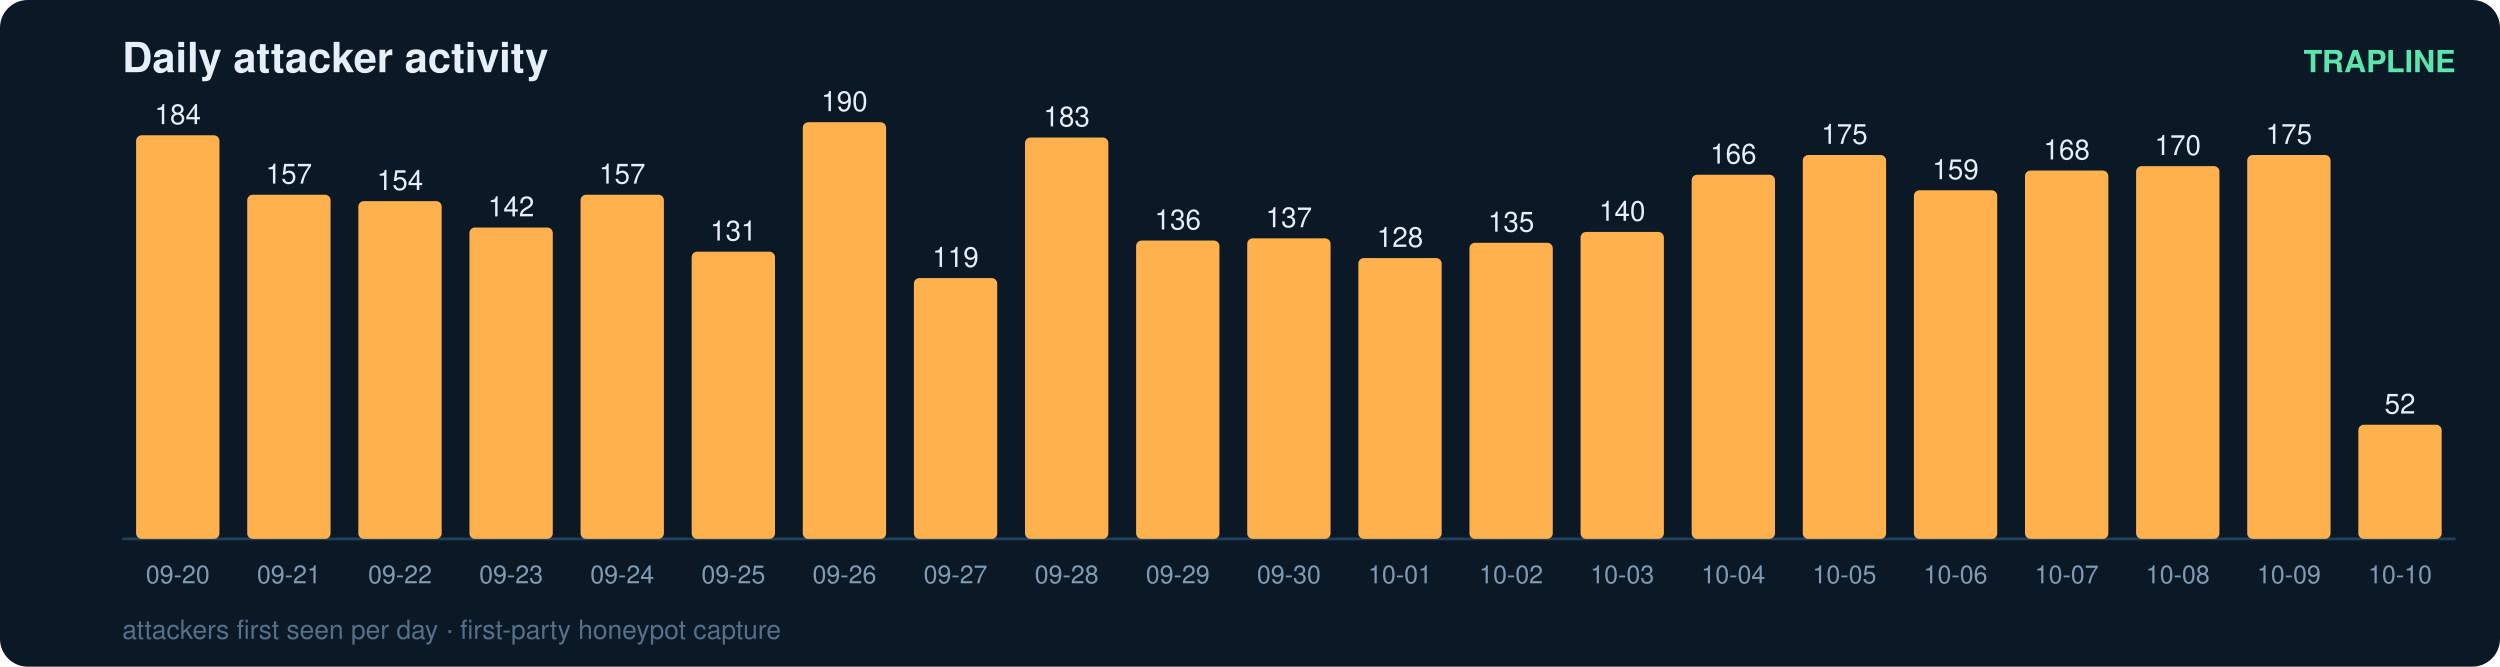
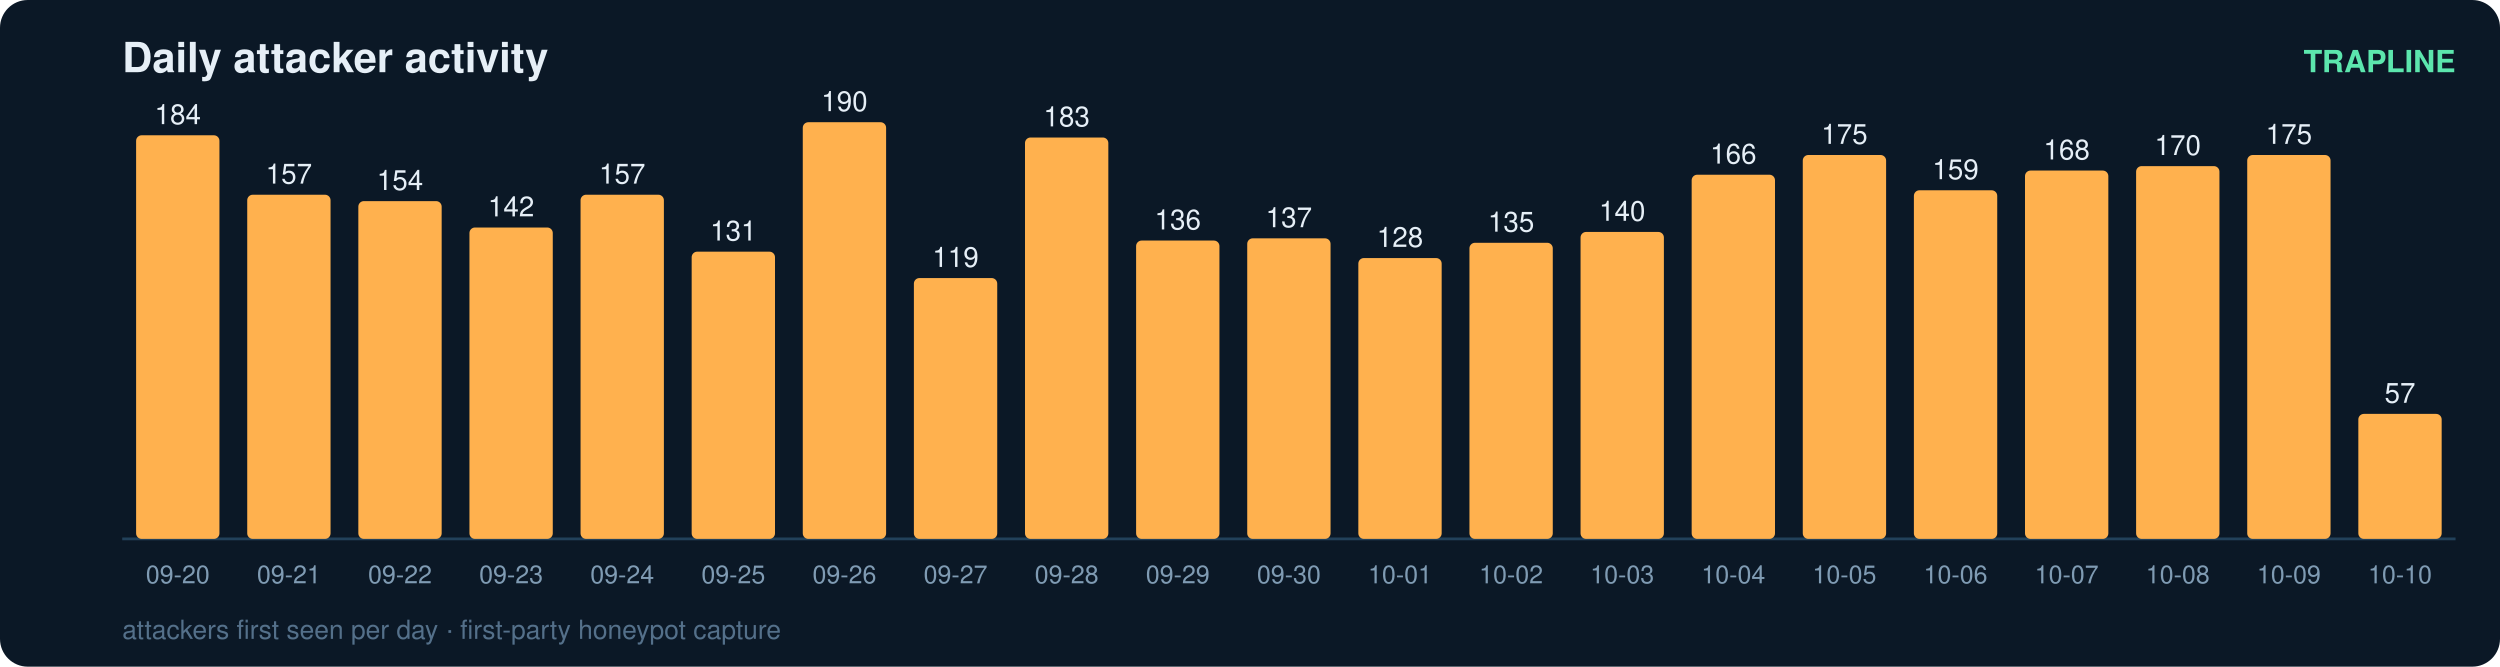
<svg xmlns="http://www.w3.org/2000/svg" width="900" height="240" viewBox="0 0 900 240" font-family="ui-sans-serif,Segoe UI,Helvetica,Arial">
  <rect width="900" height="240" rx="10" fill="#0b1826" />
  <text x="44" y="26" fill="#e6eff7" font-size="15" font-weight="700">Daily attacker activity</text>
  <text x="884" y="26" fill="#5ce6ad" font-size="11" text-anchor="end" font-weight="600">TRAPLINE</text>
  <line x1="44" y1="194" x2="884" y2="194" stroke="#22415a" stroke-width="1" />
  <rect x="49" y="48.7" width="30" height="145.3" rx="2" fill="#ffb14e" />
  <text x="64.0" y="44.7" fill="#e6eff7" font-size="10" text-anchor="middle" font-variant-numeric="tabular-nums">184</text>
  <text x="64.0" y="210.0" fill="#7f9bb3" font-size="9" text-anchor="middle">09-20</text>
  <rect x="89" y="70.1" width="30" height="123.9" rx="2" fill="#ffb14e" />
  <text x="104.0" y="66.1" fill="#e6eff7" font-size="10" text-anchor="middle" font-variant-numeric="tabular-nums">157</text>
  <text x="104.0" y="210.0" fill="#7f9bb3" font-size="9" text-anchor="middle">09-21</text>
  <rect x="129" y="72.4" width="30" height="121.6" rx="2" fill="#ffb14e" />
  <text x="144.0" y="68.4" fill="#e6eff7" font-size="10" text-anchor="middle" font-variant-numeric="tabular-nums">154</text>
  <text x="144.0" y="210.0" fill="#7f9bb3" font-size="9" text-anchor="middle">09-22</text>
  <rect x="169" y="81.9" width="30" height="112.1" rx="2" fill="#ffb14e" />
  <text x="184.0" y="77.9" fill="#e6eff7" font-size="10" text-anchor="middle" font-variant-numeric="tabular-nums">142</text>
  <text x="184.0" y="210.0" fill="#7f9bb3" font-size="9" text-anchor="middle">09-23</text>
  <rect x="209" y="70.1" width="30" height="123.9" rx="2" fill="#ffb14e" />
  <text x="224.0" y="66.1" fill="#e6eff7" font-size="10" text-anchor="middle" font-variant-numeric="tabular-nums">157</text>
  <text x="224.0" y="210.0" fill="#7f9bb3" font-size="9" text-anchor="middle">09-24</text>
  <rect x="249" y="90.6" width="30" height="103.4" rx="2" fill="#ffb14e" />
  <text x="264.0" y="86.6" fill="#e6eff7" font-size="10" text-anchor="middle" font-variant-numeric="tabular-nums">131</text>
  <text x="264.0" y="210.0" fill="#7f9bb3" font-size="9" text-anchor="middle">09-25</text>
  <rect x="289" y="44.0" width="30" height="150.0" rx="2" fill="#ffb14e" />
  <text x="304.0" y="40.0" fill="#e6eff7" font-size="10" text-anchor="middle" font-variant-numeric="tabular-nums">190</text>
  <text x="304.0" y="210.0" fill="#7f9bb3" font-size="9" text-anchor="middle">09-26</text>
  <rect x="329" y="100.1" width="30" height="93.9" rx="2" fill="#ffb14e" />
  <text x="344.0" y="96.1" fill="#e6eff7" font-size="10" text-anchor="middle" font-variant-numeric="tabular-nums">119</text>
  <text x="344.0" y="210.0" fill="#7f9bb3" font-size="9" text-anchor="middle">09-27</text>
  <rect x="369" y="49.5" width="30" height="144.5" rx="2" fill="#ffb14e" />
  <text x="384.0" y="45.5" fill="#e6eff7" font-size="10" text-anchor="middle" font-variant-numeric="tabular-nums">183</text>
  <text x="384.0" y="210.0" fill="#7f9bb3" font-size="9" text-anchor="middle">09-28</text>
  <rect x="409" y="86.6" width="30" height="107.4" rx="2" fill="#ffb14e" />
  <text x="424.0" y="82.6" fill="#e6eff7" font-size="10" text-anchor="middle" font-variant-numeric="tabular-nums">136</text>
  <text x="424.0" y="210.0" fill="#7f9bb3" font-size="9" text-anchor="middle">09-29</text>
  <rect x="449" y="85.8" width="30" height="108.2" rx="2" fill="#ffb14e" />
  <text x="464.0" y="81.8" fill="#e6eff7" font-size="10" text-anchor="middle" font-variant-numeric="tabular-nums">137</text>
  <text x="464.0" y="210.0" fill="#7f9bb3" font-size="9" text-anchor="middle">09-30</text>
  <rect x="489" y="92.9" width="30" height="101.1" rx="2" fill="#ffb14e" />
  <text x="504.0" y="88.9" fill="#e6eff7" font-size="10" text-anchor="middle" font-variant-numeric="tabular-nums">128</text>
  <text x="504.0" y="210.0" fill="#7f9bb3" font-size="9" text-anchor="middle">10-01</text>
  <rect x="529" y="87.4" width="30" height="106.6" rx="2" fill="#ffb14e" />
  <text x="544.0" y="83.4" fill="#e6eff7" font-size="10" text-anchor="middle" font-variant-numeric="tabular-nums">135</text>
  <text x="544.0" y="210.0" fill="#7f9bb3" font-size="9" text-anchor="middle">10-02</text>
  <rect x="569" y="83.5" width="30" height="110.5" rx="2" fill="#ffb14e" />
  <text x="584.0" y="79.5" fill="#e6eff7" font-size="10" text-anchor="middle" font-variant-numeric="tabular-nums">140</text>
  <text x="584.0" y="210.0" fill="#7f9bb3" font-size="9" text-anchor="middle">10-03</text>
  <rect x="609" y="62.9" width="30" height="131.1" rx="2" fill="#ffb14e" />
  <text x="624.0" y="58.9" fill="#e6eff7" font-size="10" text-anchor="middle" font-variant-numeric="tabular-nums">166</text>
  <text x="624.0" y="210.0" fill="#7f9bb3" font-size="9" text-anchor="middle">10-04</text>
  <rect x="649" y="55.8" width="30" height="138.2" rx="2" fill="#ffb14e" />
  <text x="664.0" y="51.8" fill="#e6eff7" font-size="10" text-anchor="middle" font-variant-numeric="tabular-nums">175</text>
  <text x="664.0" y="210.0" fill="#7f9bb3" font-size="9" text-anchor="middle">10-05</text>
  <rect x="689" y="68.5" width="30" height="125.5" rx="2" fill="#ffb14e" />
  <text x="704.0" y="64.5" fill="#e6eff7" font-size="10" text-anchor="middle" font-variant-numeric="tabular-nums">159</text>
  <text x="704.0" y="210.0" fill="#7f9bb3" font-size="9" text-anchor="middle">10-06</text>
  <rect x="729" y="61.4" width="30" height="132.6" rx="2" fill="#ffb14e" />
  <text x="744.0" y="57.4" fill="#e6eff7" font-size="10" text-anchor="middle" font-variant-numeric="tabular-nums">168</text>
  <text x="744.0" y="210.0" fill="#7f9bb3" font-size="9" text-anchor="middle">10-07</text>
  <rect x="769" y="59.8" width="30" height="134.2" rx="2" fill="#ffb14e" />
  <text x="784.0" y="55.8" fill="#e6eff7" font-size="10" text-anchor="middle" font-variant-numeric="tabular-nums">170</text>
  <text x="784.0" y="210.0" fill="#7f9bb3" font-size="9" text-anchor="middle">10-08</text>
  <rect x="809" y="55.8" width="30" height="138.2" rx="2" fill="#ffb14e" />
  <text x="824.0" y="51.8" fill="#e6eff7" font-size="10" text-anchor="middle" font-variant-numeric="tabular-nums">175</text>
  <text x="824.0" y="210.0" fill="#7f9bb3" font-size="9" text-anchor="middle">10-09</text>
-   <rect x="849" y="152.9" width="30" height="41.1" rx="2" fill="#ffb14e" />
-   <text x="864.0" y="148.9" fill="#e6eff7" font-size="10" text-anchor="middle" font-variant-numeric="tabular-nums">52</text>
+   <rect x="849" y="149.0" width="30" height="45.0" rx="2" fill="#ffb14e" />
+   <text x="864.0" y="145.0" fill="#e6eff7" font-size="10" text-anchor="middle" font-variant-numeric="tabular-nums">57</text>
  <text x="864.0" y="210.0" fill="#7f9bb3" font-size="9" text-anchor="middle">10-10</text>
  <text x="44" y="230" fill="#54708a" font-size="9.5">attackers first seen per day · first-party honeypot capture</text>
</svg>
